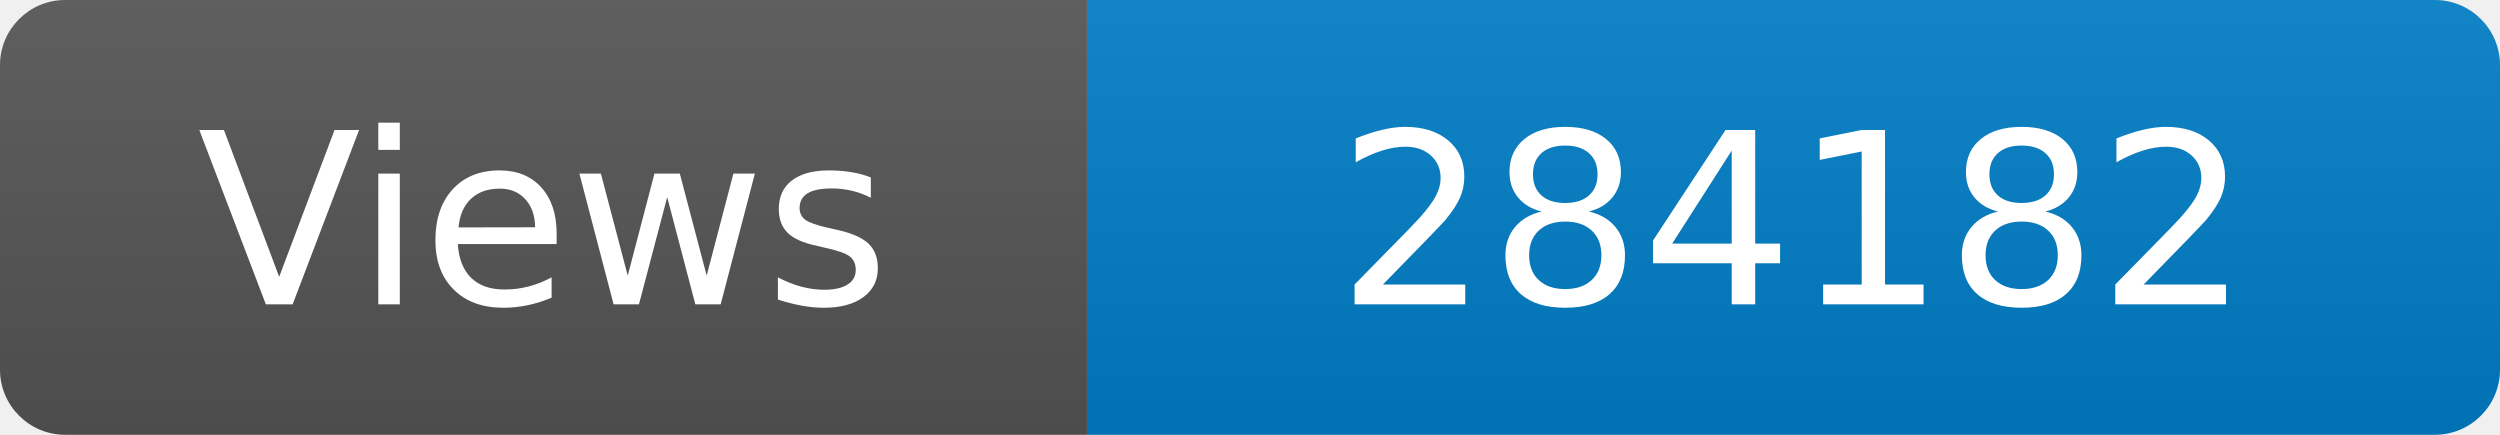
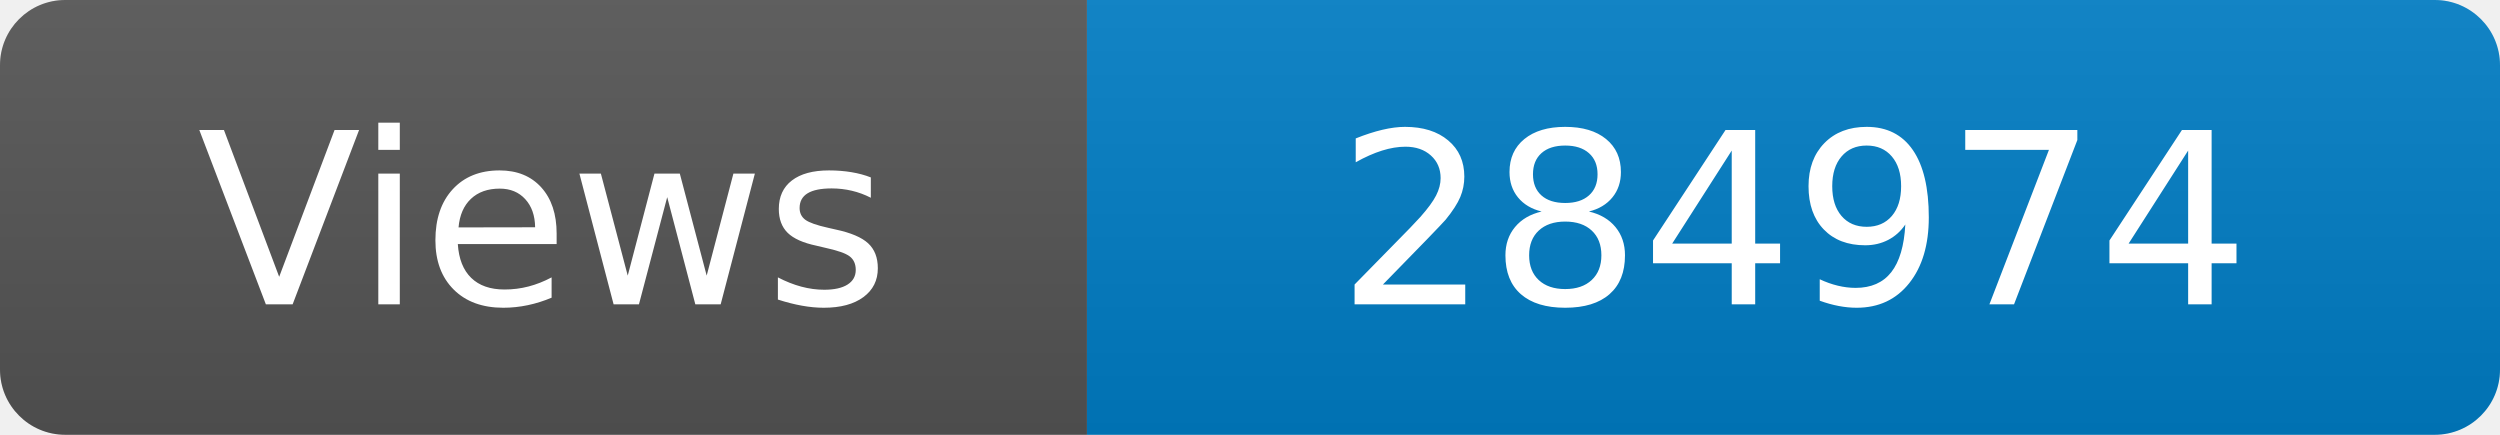
<svg xmlns="http://www.w3.org/2000/svg" width="115" height="20" role="img" aria-label="Maintained?: yes">
  <linearGradient id="s" x2="0" y2="100%">
    <stop offset="0" stop-color="#bbb" stop-opacity=".1" />
    <stop offset="1" stop-opacity=".1" />
  </linearGradient>
  <clipPath id="r">
    <rect width="115" height="20" rx="3" fill="#fff" />
  </clipPath>
  <g clip-path="url(#r)">
    <rect width="50" height="20" fill="#555" />
    <rect x="50" width="160" height="20" fill="#007ec6" />
    <rect width="115" height="20" fill="url(#s)" />
  </g>
  <g fill="#fff" text-anchor="middle" font-family="Verdana,Geneva,DejaVu Sans,sans-serif" font-size="110">
    <text x="250" y="140" transform="scale(.1)" fill="#fff">Views</text>
-     <text x="825" y="140" transform="scale(.1)" fill="#fff">284182</text>
+     <text x="825" y="140" transform="scale(.1)" fill="#fff">284974</text>
  </g>
</svg>
